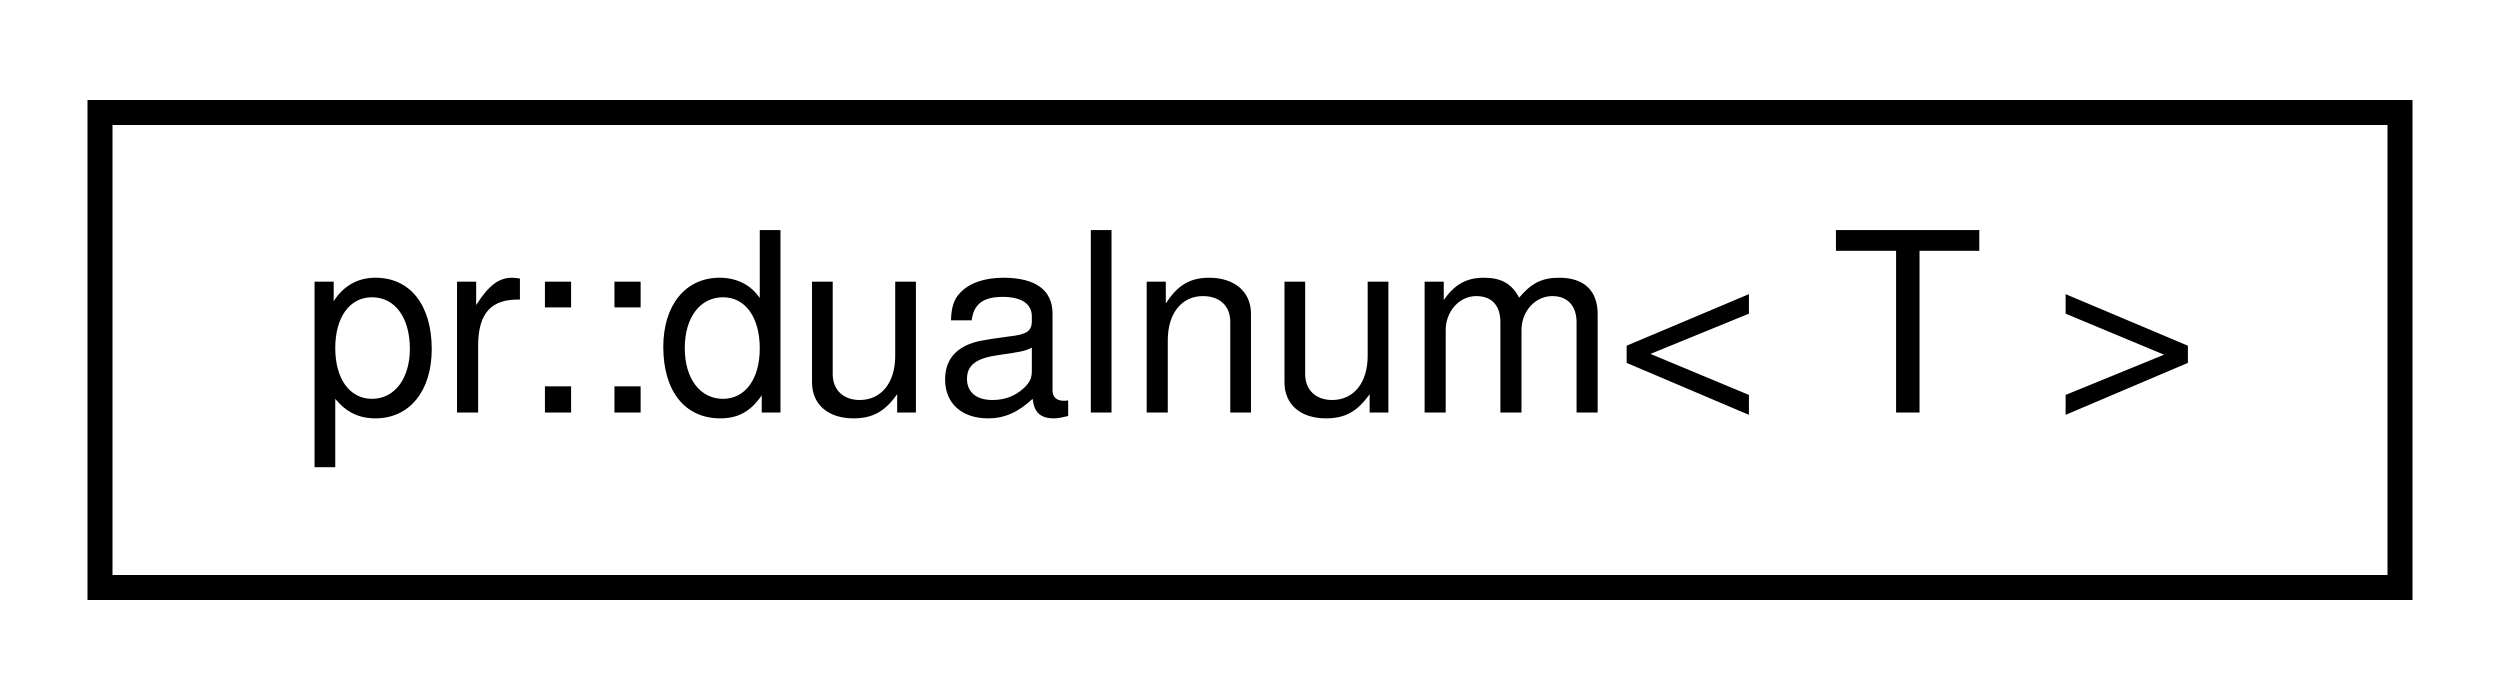
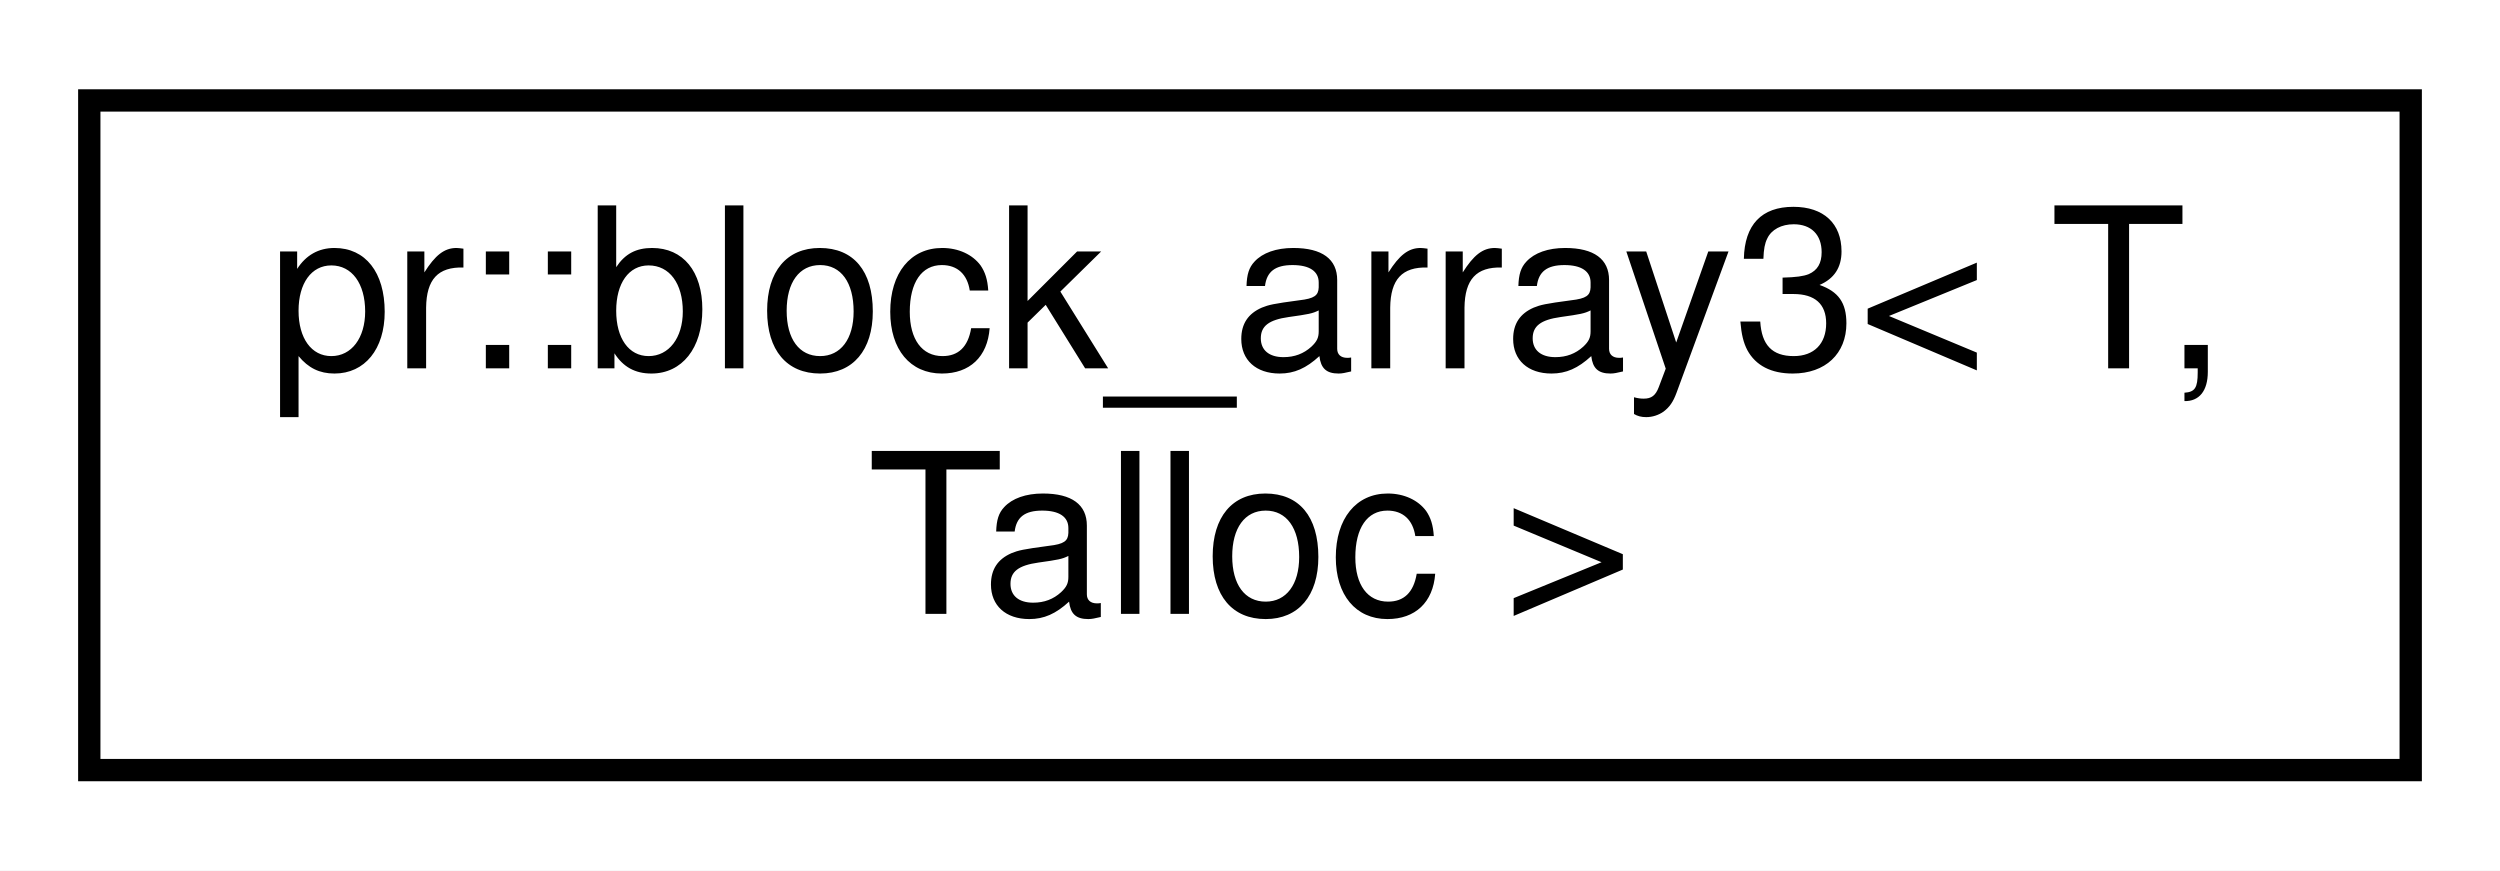
- <svg xmlns="http://www.w3.org/2000/svg" xmlns:xlink="http://www.w3.org/1999/xlink" width="100pt" height="28pt" viewBox="0.00 0.00 100.00 28.00">
-   <g id="graph0" class="graph" transform="scale(1 1) rotate(0) translate(4 24)">
-     <polygon fill="#ffffff" stroke="transparent" points="-4,4 -4,-24 96,-24 96,4 -4,4" />
+ <svg xmlns="http://www.w3.org/2000/svg" xmlns:xlink="http://www.w3.org/1999/xlink" width="112pt" height="39pt" viewBox="0.00 0.00 112.00 39.00">
+   <g id="graph0" class="graph" transform="scale(1 1) rotate(0) translate(4 35)">
+     <polygon fill="#ffffff" stroke="transparent" points="-4,4 -4,-35 108,-35 108,4 -4,4" />
    <g id="node1" class="node">
      <g id="a_node1">
-         <a xlink:href="classpr_1_1dualnum.html" target="_top" xlink:title="Dual number. ">
-           <polygon fill="#ffffff" stroke="#000000" points="0,-.5 0,-19.5 92,-19.5 92,-.5 0,-.5" />
-           <text text-anchor="middle" x="46" y="-7.5" font-family="Helvetica,sans-Serif" font-size="10.00" fill="#000000">pr::dualnum&lt; T &gt;</text>
+         <a xlink:href="classpr_1_1block__array3.html" target="_top" xlink:title="3-dimensional block array. ">
+           <polygon fill="#ffffff" stroke="#000000" points="0,-.5 0,-30.5 104,-30.5 104,-.5 0,-.5" />
+           <text text-anchor="start" x="8" y="-18.5" font-family="Helvetica,sans-Serif" font-size="10.00" fill="#000000">pr::block_array3&lt; T,</text>
+           <text text-anchor="middle" x="52" y="-7.5" font-family="Helvetica,sans-Serif" font-size="10.00" fill="#000000"> Talloc &gt;</text>
        </a>
      </g>
    </g>
  </g>
</svg>
